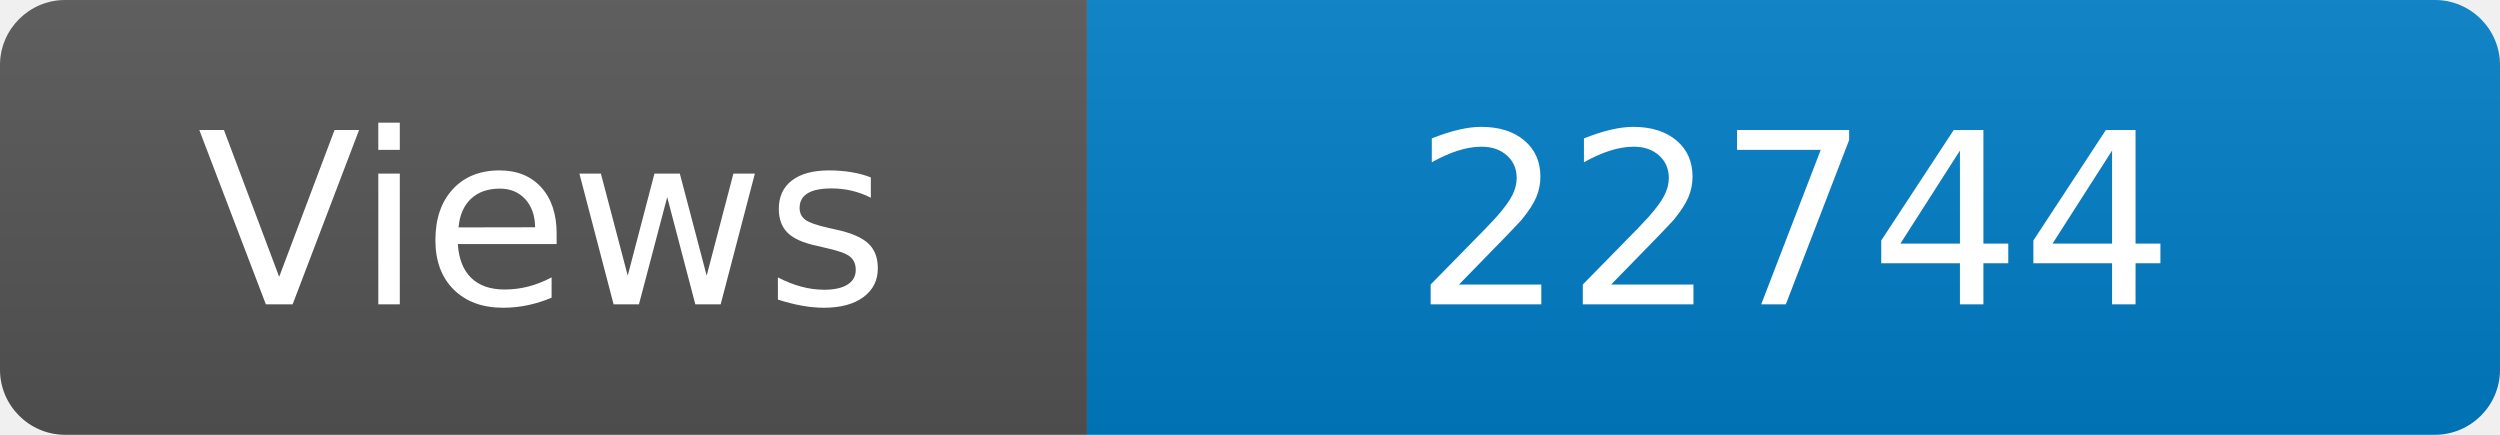
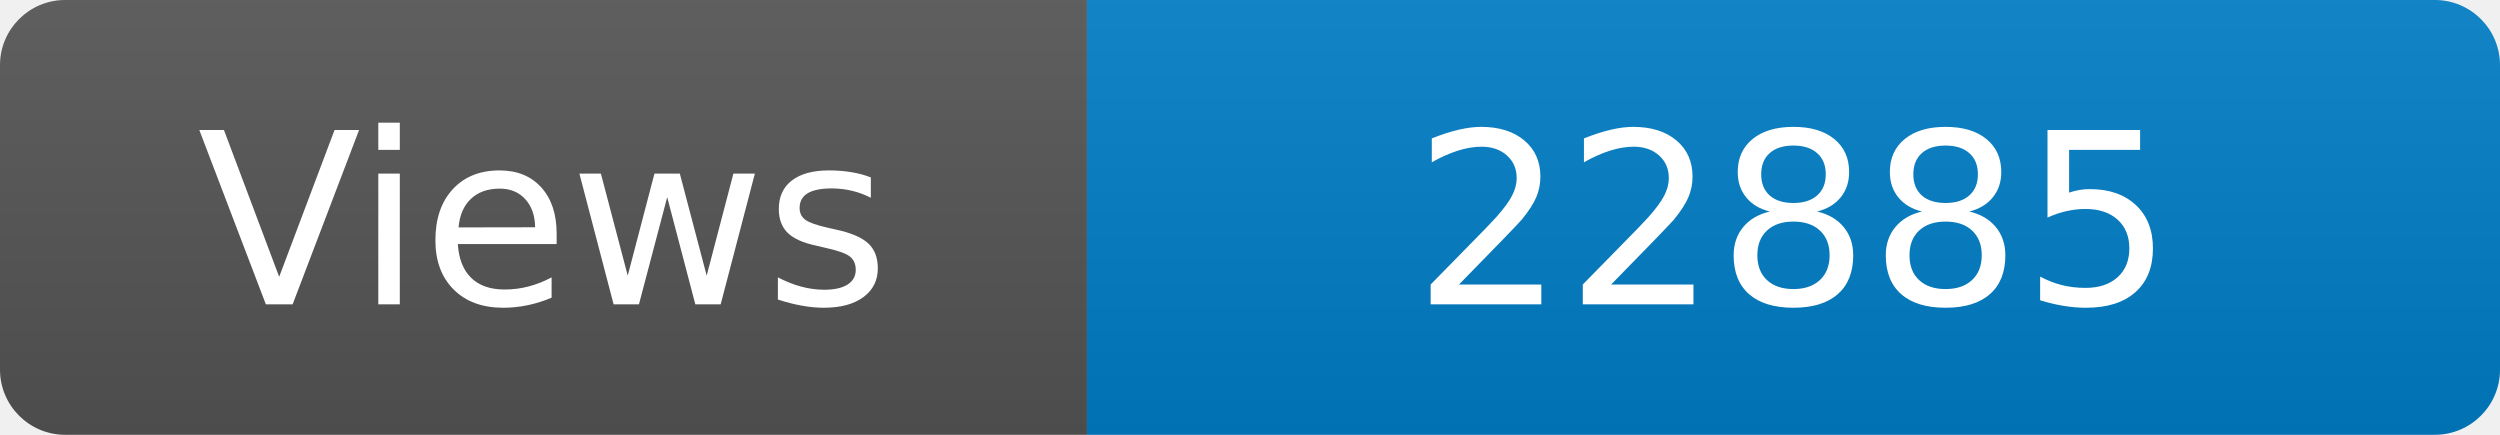
<svg xmlns="http://www.w3.org/2000/svg" width="115" height="20" role="img" aria-label="Maintained?: yes">
  <linearGradient id="s" x2="0" y2="100%">
    <stop offset="0" stop-color="#bbb" stop-opacity=".1" />
    <stop offset="1" stop-opacity=".1" />
  </linearGradient>
  <clipPath id="r">
    <rect width="115" height="20" rx="3" fill="#fff" />
  </clipPath>
  <g clip-path="url(#r)">
    <rect width="50" height="20" fill="#555" />
    <rect x="50" width="160" height="20" fill="#007ec6" />
    <rect width="115" height="20" fill="url(#s)" />
  </g>
  <g fill="#fff" text-anchor="middle" font-family="Verdana,Geneva,DejaVu Sans,sans-serif" font-size="110">
    <text x="250" y="140" transform="scale(.1)" fill="#fff">Views</text>
-     <text x="825" y="140" transform="scale(.1)" fill="#fff">22744</text>
+     <text x="825" y="140" transform="scale(.1)" fill="#fff">22885</text>
  </g>
</svg>
